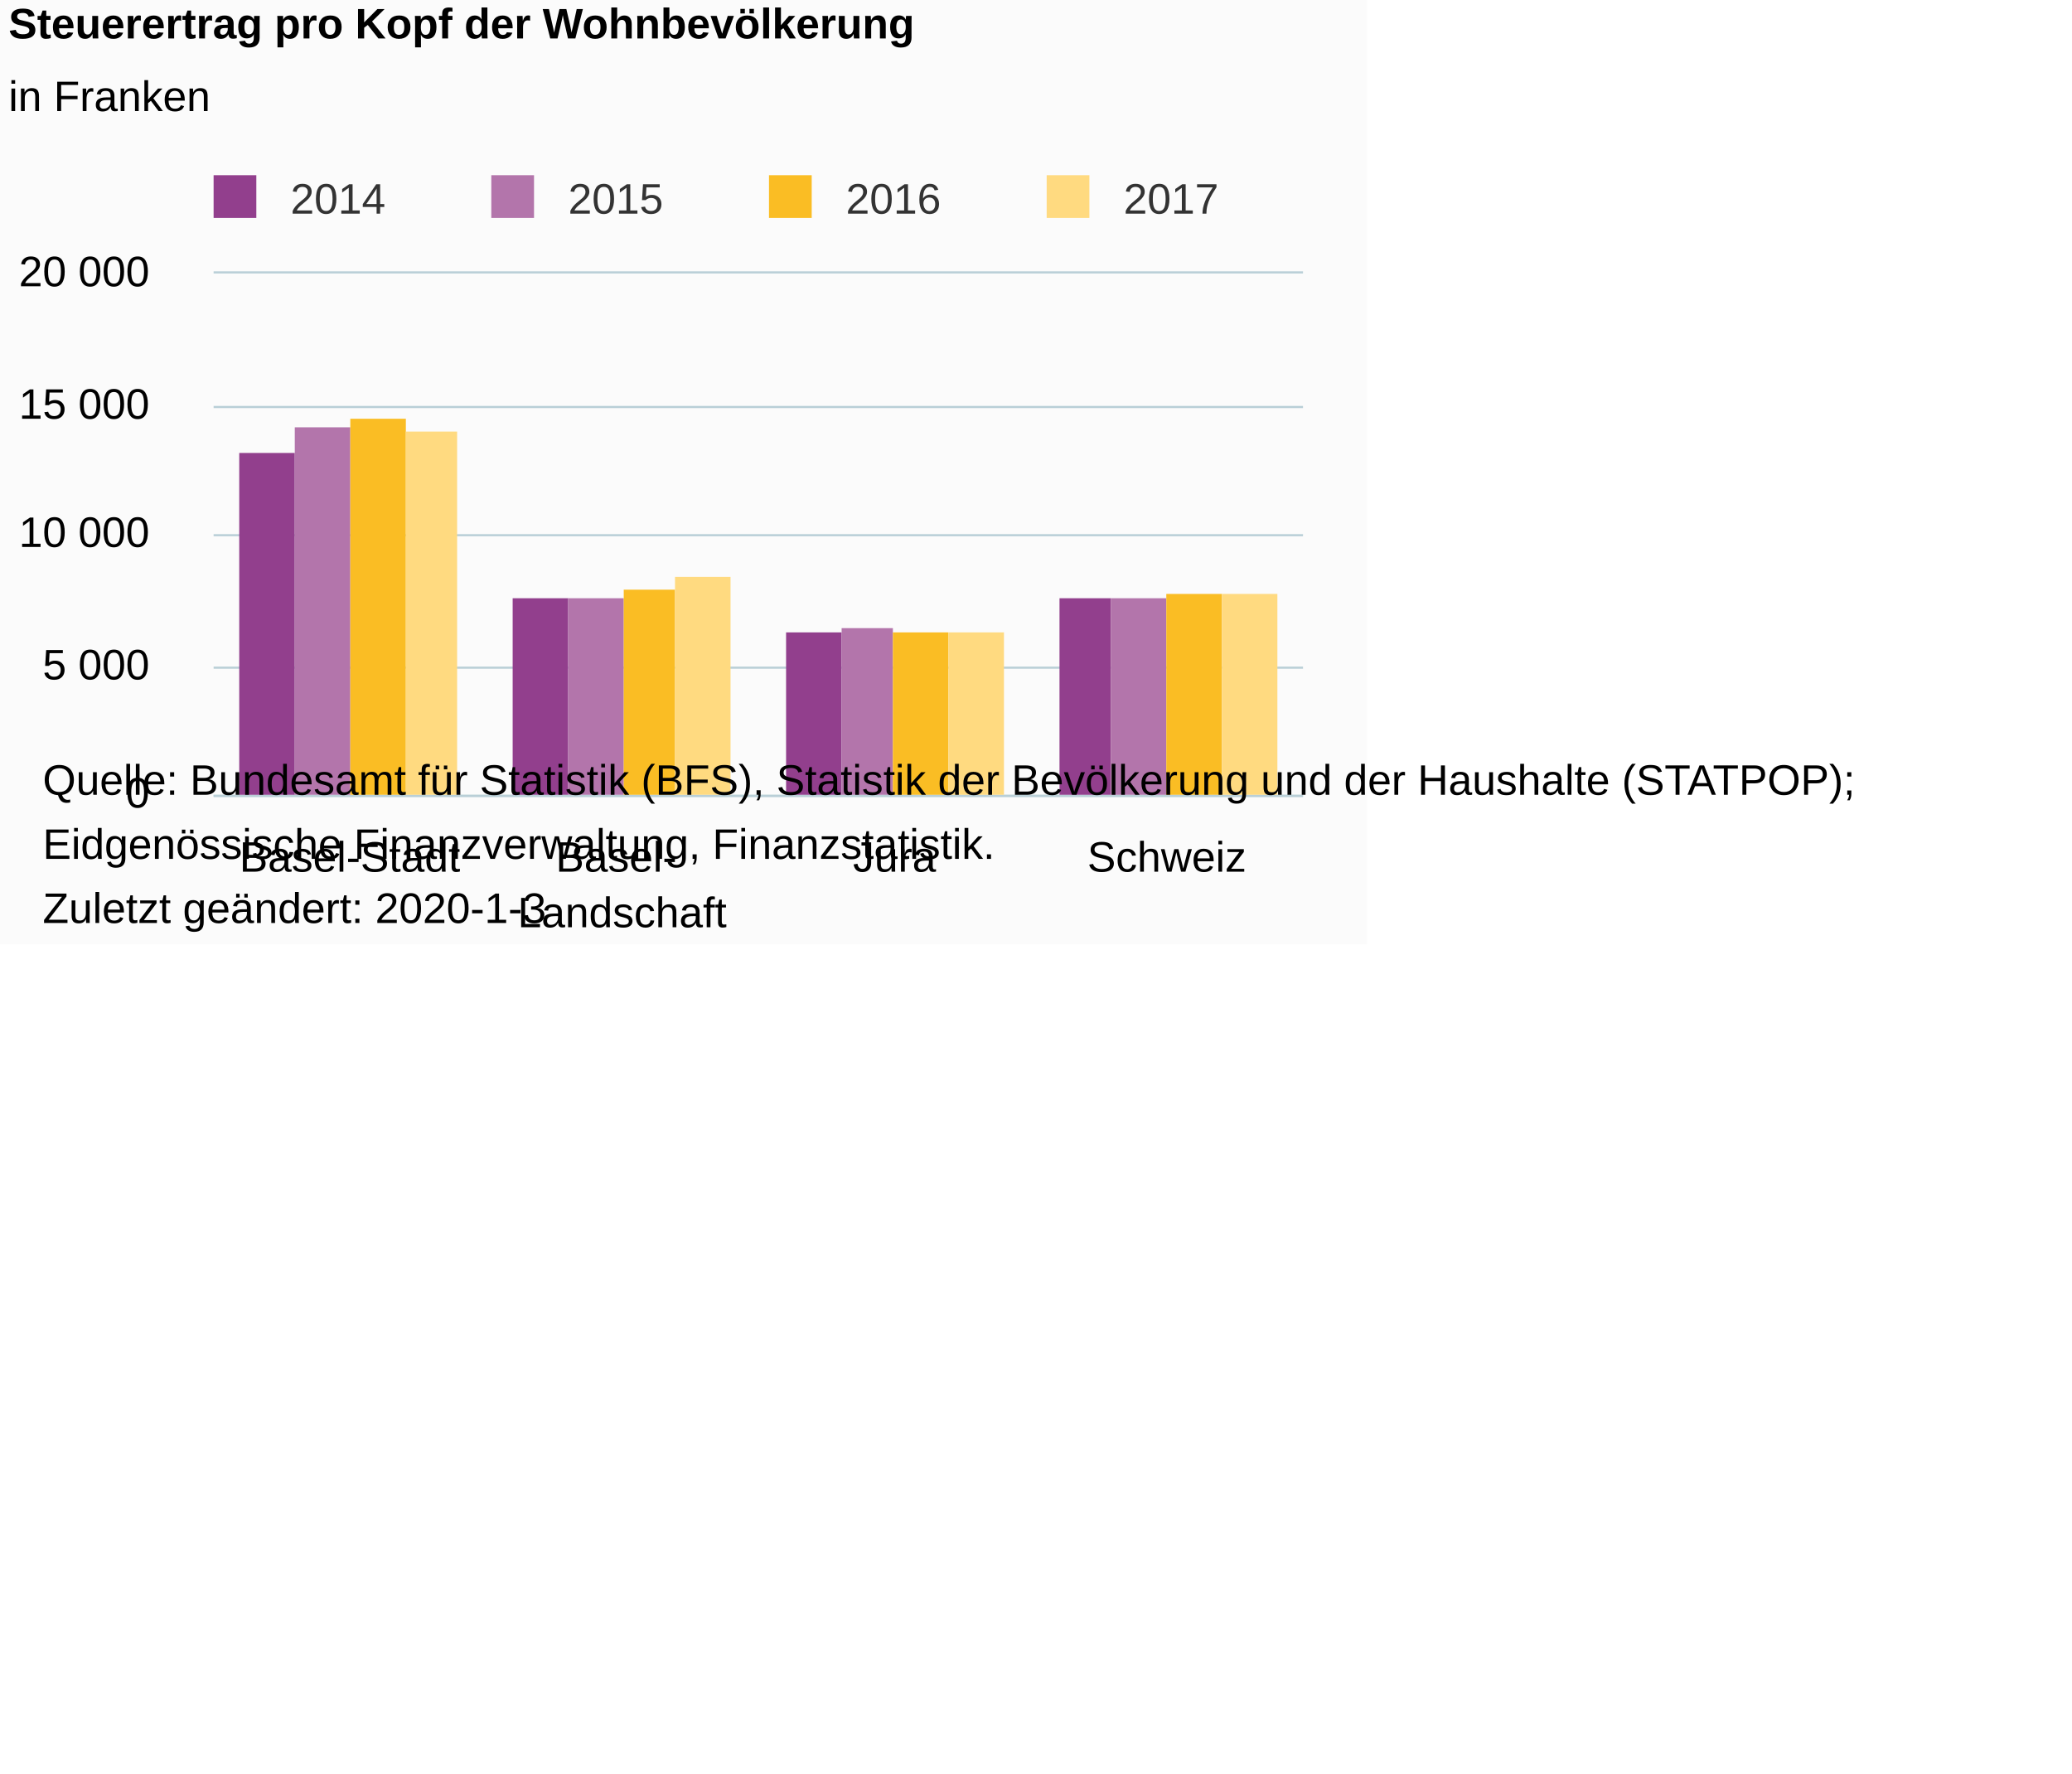
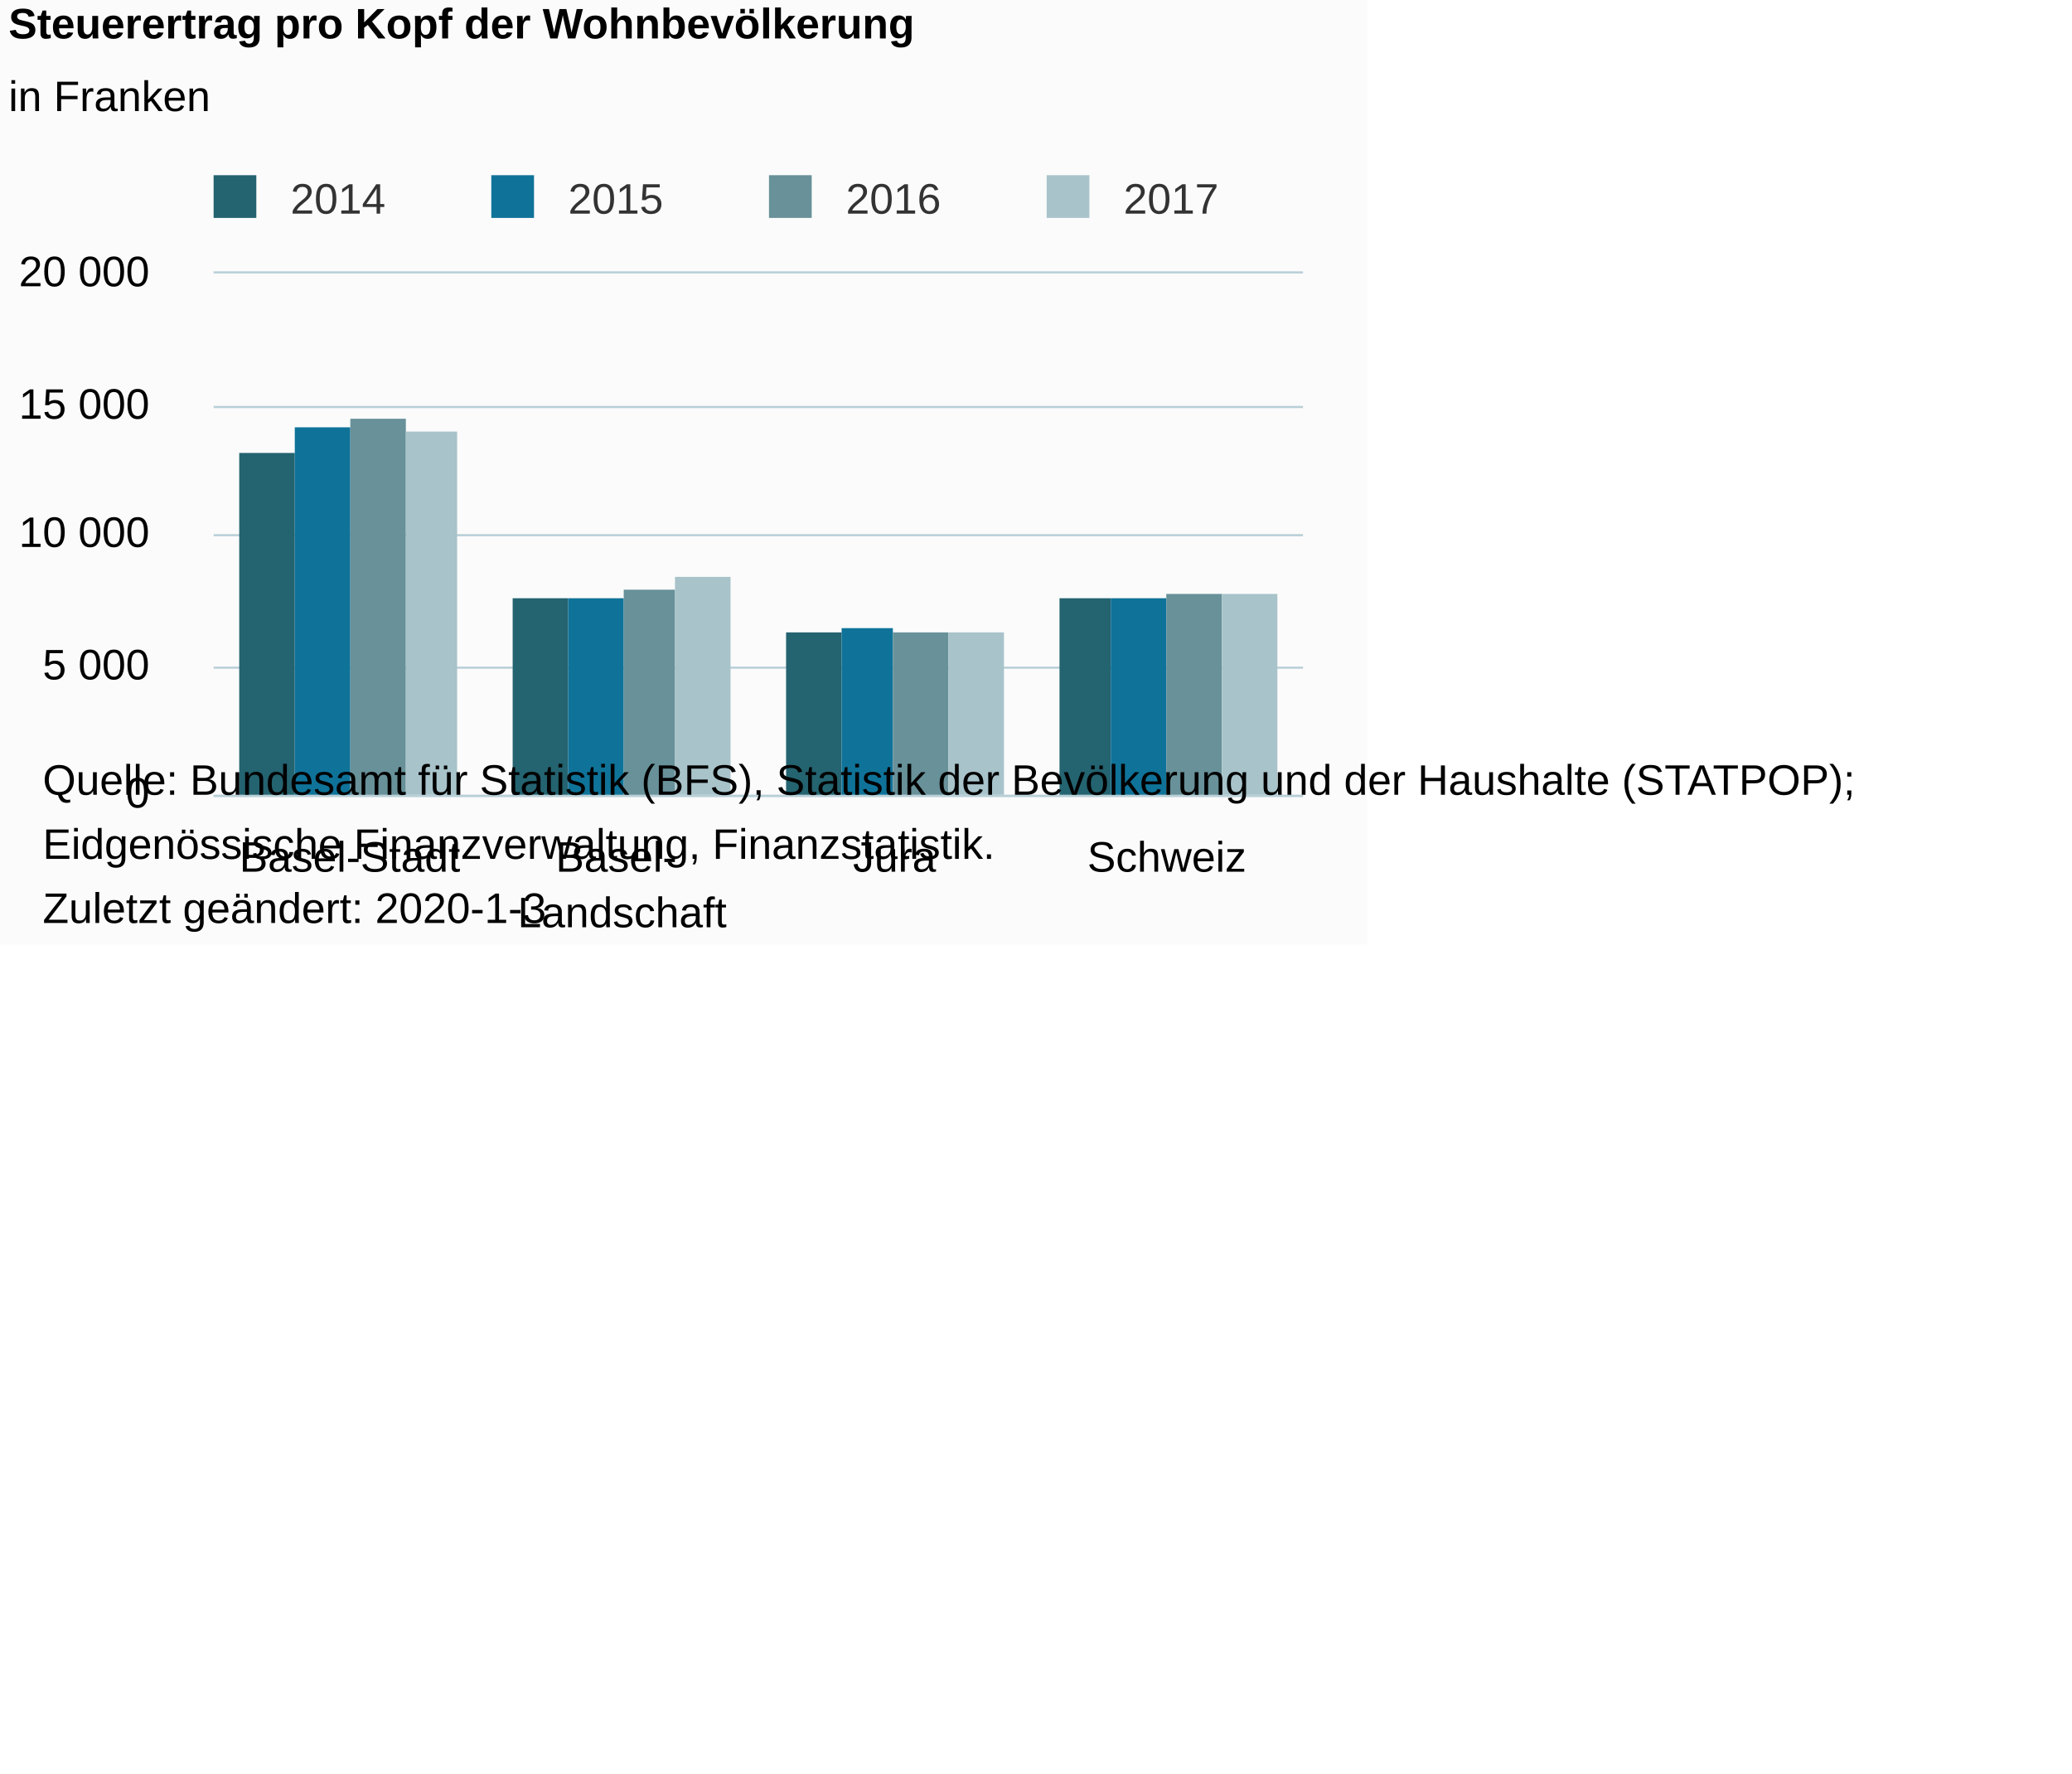
<svg xmlns="http://www.w3.org/2000/svg" version="1.1" class="highcharts-root" style="font-family:Arial;font-size:10px;color:#000000;fill:#000000;" viewBox="0 0 485 415">
  <defs>
-     <clipPath id="highcharts-r2gjygp-6">
+     <clipPath id="highcharts-04qqwvs-6">
      <rect x="0" y="0" width="255" height="122" fill="none" />
    </clipPath>
-     <clipPath id="highcharts-r2gjygp-7">
+     <clipPath id="highcharts-04qqwvs-7">
      <rect x="0" y="0" width="255" height="122" fill="none" />
    </clipPath>
  </defs>
  <rect fill="#fbfbfb" class="highcharts-background" x="0" y="0" width="320" height="221" rx="0" ry="0" />
  <rect fill="none" class="highcharts-plot-background" x="50" y="64" width="255" height="122" />
  <g class="highcharts-pane-group" data-z-index="0" />
  <g class="highcharts-grid highcharts-xaxis-grid " data-z-index="1">
    <path fill="none" data-z-index="1" class="highcharts-grid-line" d="M 113.5 64 L 113.5 186" opacity="1" />
    <path fill="none" data-z-index="1" class="highcharts-grid-line" d="M 177.5 64 L 177.5 186" opacity="1" />
    <path fill="none" data-z-index="1" class="highcharts-grid-line" d="M 240.5 64 L 240.5 186" opacity="1" />
    <path fill="none" data-z-index="1" class="highcharts-grid-line" d="M 304.5 64 L 304.5 186" opacity="1" />
    <path fill="none" data-z-index="1" class="highcharts-grid-line" d="M 49.5 64 L 49.5 186" opacity="1" />
  </g>
  <g class="highcharts-grid highcharts-yaxis-grid " data-z-index="1">
    <path fill="none" stroke="#B9CFD7" stroke-width="0.5" data-z-index="1" class="highcharts-grid-line" d="M 50 186.25 L 305 186.25" opacity="1" />
    <path fill="none" stroke="#B9CFD7" stroke-width="0.5" data-z-index="1" class="highcharts-grid-line" d="M 50 156.25 L 305 156.25" opacity="1" />
    <path fill="none" stroke="#B9CFD7" stroke-width="0.5" data-z-index="1" class="highcharts-grid-line" d="M 50 125.25 L 305 125.25" opacity="1" />
    <path fill="none" stroke="#B9CFD7" stroke-width="0.5" data-z-index="1" class="highcharts-grid-line" d="M 50 95.25 L 305 95.25" opacity="1" />
    <path fill="none" stroke="#B9CFD7" stroke-width="0.5" data-z-index="1" class="highcharts-grid-line" d="M 50 63.75 L 305 63.75" opacity="1" />
  </g>
  <rect fill="none" class="highcharts-plot-border" data-z-index="1" x="50" y="64" width="255" height="122" />
  <g class="highcharts-axis highcharts-xaxis " data-z-index="2">
    <path fill="none" class="highcharts-axis-line" stroke="#B9CFD7" stroke-width="0.5" data-z-index="7" d="M 50 186.25 L 305 186.25" />
  </g>
  <g class="highcharts-axis highcharts-yaxis " data-z-index="2">
    <path fill="none" class="highcharts-axis-line" data-z-index="7" d="M 50 64 L 50 186" />
  </g>
  <g class="highcharts-series-group" data-z-index="3">
-     <g data-z-index="0.1" class="highcharts-series highcharts-series-0 highcharts-column-series " transform="translate(50,64) scale(1 1)" clip-path="url(#highcharts-r2gjygp-7)">
-       <rect x="6" y="42" width="13" height="81" fill="#923F8D" class="highcharts-point" />
-       <rect x="70" y="76" width="13" height="47" fill="#923F8D" class="highcharts-point" />
-       <rect x="134" y="84" width="13" height="39" fill="#923F8D" class="highcharts-point" />
-       <rect x="198" y="76" width="12" height="47" fill="#923F8D" class="highcharts-point" />
+     <g data-z-index="0.1" class="highcharts-series highcharts-series-0 highcharts-column-series " transform="translate(50,64) scale(1 1)" clip-path="url(#highcharts-04qqwvs-7)">
+       <rect x="6" y="42" width="13" height="81" fill="#246370" class="highcharts-point" />
+       <rect x="70" y="76" width="13" height="47" fill="#246370" class="highcharts-point" />
+       <rect x="134" y="84" width="13" height="39" fill="#246370" class="highcharts-point" />
+       <rect x="198" y="76" width="12" height="47" fill="#246370" class="highcharts-point" />
    </g>
    <g data-z-index="0.1" class="highcharts-markers highcharts-series-0 highcharts-column-series " transform="translate(50,64) scale(1 1)" clip-path="none" />
-     <g data-z-index="0.1" class="highcharts-series highcharts-series-1 highcharts-column-series " transform="translate(50,64) scale(1 1)" clip-path="url(#highcharts-r2gjygp-7)">
-       <rect x="19" y="36" width="13" height="87" fill="#B375AB" class="highcharts-point" />
-       <rect x="83" y="76" width="13" height="47" fill="#B375AB" class="highcharts-point" />
-       <rect x="147" y="83" width="12" height="40" fill="#B375AB" class="highcharts-point" />
-       <rect x="210" y="76" width="13" height="47" fill="#B375AB" class="highcharts-point" />
+     <g data-z-index="0.1" class="highcharts-series highcharts-series-1 highcharts-column-series " transform="translate(50,64) scale(1 1)" clip-path="url(#highcharts-04qqwvs-7)">
+       <rect x="19" y="36" width="13" height="87" fill="#0F7399" class="highcharts-point" />
+       <rect x="83" y="76" width="13" height="47" fill="#0F7399" class="highcharts-point" />
+       <rect x="147" y="83" width="12" height="40" fill="#0F7399" class="highcharts-point" />
+       <rect x="210" y="76" width="13" height="47" fill="#0F7399" class="highcharts-point" />
    </g>
    <g data-z-index="0.1" class="highcharts-markers highcharts-series-1 highcharts-column-series " transform="translate(50,64) scale(1 1)" clip-path="none" />
-     <g data-z-index="0.1" class="highcharts-series highcharts-series-2 highcharts-column-series " transform="translate(50,64) scale(1 1)" clip-path="url(#highcharts-r2gjygp-7)">
-       <rect x="32" y="34" width="13" height="89" fill="#FABD24" class="highcharts-point" />
-       <rect x="96" y="74" width="12" height="49" fill="#FABD24" class="highcharts-point" />
-       <rect x="159" y="84" width="13" height="39" fill="#FABD24" class="highcharts-point" />
-       <rect x="223" y="75" width="13" height="48" fill="#FABD24" class="highcharts-point" />
+     <g data-z-index="0.1" class="highcharts-series highcharts-series-2 highcharts-column-series " transform="translate(50,64) scale(1 1)" clip-path="url(#highcharts-04qqwvs-7)">
+       <rect x="32" y="34" width="13" height="89" fill="#689199" class="highcharts-point" />
+       <rect x="96" y="74" width="12" height="49" fill="#689199" class="highcharts-point" />
+       <rect x="159" y="84" width="13" height="39" fill="#689199" class="highcharts-point" />
+       <rect x="223" y="75" width="13" height="48" fill="#689199" class="highcharts-point" />
    </g>
    <g data-z-index="0.1" class="highcharts-markers highcharts-series-2 highcharts-column-series " transform="translate(50,64) scale(1 1)" clip-path="none" />
-     <g data-z-index="0.1" class="highcharts-series highcharts-series-3 highcharts-column-series " transform="translate(50,64) scale(1 1)" clip-path="url(#highcharts-r2gjygp-7)">
-       <rect x="45" y="37" width="12" height="86" fill="#FFDA80" class="highcharts-point" />
-       <rect x="108" y="71" width="13" height="52" fill="#FFDA80" class="highcharts-point" />
-       <rect x="172" y="84" width="13" height="39" fill="#FFDA80" class="highcharts-point" />
-       <rect x="236" y="75" width="13" height="48" fill="#FFDA80" class="highcharts-point" />
+     <g data-z-index="0.1" class="highcharts-series highcharts-series-3 highcharts-column-series " transform="translate(50,64) scale(1 1)" clip-path="url(#highcharts-04qqwvs-7)">
+       <rect x="45" y="37" width="12" height="86" fill="#A8C3CA" class="highcharts-point" />
+       <rect x="108" y="71" width="13" height="52" fill="#A8C3CA" class="highcharts-point" />
+       <rect x="172" y="84" width="13" height="39" fill="#A8C3CA" class="highcharts-point" />
+       <rect x="236" y="75" width="13" height="48" fill="#A8C3CA" class="highcharts-point" />
    </g>
    <g data-z-index="0.1" class="highcharts-markers highcharts-series-3 highcharts-column-series " transform="translate(50,64) scale(1 1)" clip-path="none" />
  </g>
  <text x="2" text-anchor="start" class="highcharts-title" data-z-index="4" style="color:#000000;font-size:10px;font-weight:bold;fill:#000000;" y="9">
    <tspan>Steuerertrag pro Kopf der Wohnbevölkerung</tspan>
  </text>
  <text x="2" text-anchor="start" class="highcharts-subtitle" data-z-index="4" style="color:#000000;font-size:10px;font-weight:normal;font-family:Arial;fill:#000000;" y="26">
    <tspan>in Franken</tspan>
  </text>
  <g class="highcharts-legend" data-z-index="7" transform="translate(47,42)">
    <rect fill="none" class="highcharts-legend-box" rx="0" ry="0" x="0" y="0" width="240" height="10" visibility="visible" />
    <g data-z-index="1">
      <g>
        <g class="highcharts-legend-item highcharts-column-series highcharts-color-undefined highcharts-series-0" data-z-index="1" transform="translate(0,-5)">
          <text x="21" style="color:#333333;font-size:10px;font-weight:normal;cursor:pointer;fill:#333333;" text-anchor="start" data-z-index="2" y="13">
            <tspan>2014</tspan>
          </text>
-           <rect x="3" y="4" width="10" height="10" fill="#923F8D" class="highcharts-point" data-z-index="3" />
+           <rect x="3" y="4" width="10" height="10" fill="#246370" class="highcharts-point" data-z-index="3" />
        </g>
        <g class="highcharts-legend-item highcharts-column-series highcharts-color-undefined highcharts-series-1" data-z-index="1" transform="translate(65,-5)">
          <text x="21" y="13" style="color:#333333;font-size:10px;font-weight:normal;cursor:pointer;fill:#333333;" text-anchor="start" data-z-index="2">
            <tspan>2015</tspan>
          </text>
-           <rect x="3" y="4" width="10" height="10" fill="#B375AB" class="highcharts-point" data-z-index="3" />
+           <rect x="3" y="4" width="10" height="10" fill="#0F7399" class="highcharts-point" data-z-index="3" />
        </g>
        <g class="highcharts-legend-item highcharts-column-series highcharts-color-undefined highcharts-series-2" data-z-index="1" transform="translate(130,-5)">
          <text x="21" y="13" style="color:#333333;font-size:10px;font-weight:normal;cursor:pointer;fill:#333333;" text-anchor="start" data-z-index="2">
            <tspan>2016</tspan>
          </text>
-           <rect x="3" y="4" width="10" height="10" fill="#FABD24" class="highcharts-point" data-z-index="3" />
+           <rect x="3" y="4" width="10" height="10" fill="#689199" class="highcharts-point" data-z-index="3" />
        </g>
        <g class="highcharts-legend-item highcharts-column-series highcharts-color-undefined highcharts-series-3" data-z-index="1" transform="translate(195,-5)">
          <text x="21" y="13" style="color:#333333;font-size:10px;font-weight:normal;cursor:pointer;fill:#333333;" text-anchor="start" data-z-index="2">
            <tspan>2017</tspan>
          </text>
-           <rect x="3" y="4" width="10" height="10" fill="#FFDA80" class="highcharts-point" data-z-index="3" />
+           <rect x="3" y="4" width="10" height="10" fill="#A8C3CA" class="highcharts-point" data-z-index="3" />
        </g>
      </g>
    </g>
  </g>
  <g class="highcharts-axis-labels highcharts-xaxis-labels " data-z-index="7">
    <text x="81.875" style="color:#000000;cursor:default;font-size:10px;fill:#000000;" text-anchor="middle" transform="translate(0,0)" y="204" opacity="1">Basel-Stadt</text>
    <text x="145.625" style="color:#000000;cursor:default;font-size:10px;fill:#000000;" text-anchor="middle" transform="translate(0,0)" y="204" opacity="1">
      <tspan>Basel-</tspan>
      <tspan dy="13" x="145.625">Landschaft</tspan>
    </text>
    <text x="209.375" style="color:#000000;cursor:default;font-size:10px;fill:#000000;" text-anchor="middle" transform="translate(0,0)" y="204" opacity="1">Jura</text>
    <text x="273.125" style="color:#000000;cursor:default;font-size:10px;fill:#000000;" text-anchor="middle" transform="translate(0,0)" y="204" opacity="1">Schweiz</text>
  </g>
  <g class="highcharts-axis-labels highcharts-yaxis-labels " data-z-index="7">
    <text x="35" style="color:#000000;cursor:default;font-size:10px;fill:#000000;" text-anchor="end" transform="translate(0,0)" y="189" opacity="1">0</text>
    <text x="35" style="color:#000000;cursor:default;font-size:10px;fill:#000000;" text-anchor="end" transform="translate(0,0)" y="159" opacity="1">
      <tspan>5 000</tspan>
    </text>
    <text x="35" style="color:#000000;cursor:default;font-size:10px;fill:#000000;" text-anchor="end" transform="translate(0,0)" y="128" opacity="1">
      <tspan>10 000</tspan>
    </text>
    <text x="35" style="color:#000000;cursor:default;font-size:10px;fill:#000000;" text-anchor="end" transform="translate(0,0)" y="98" opacity="1">
      <tspan>15 000</tspan>
    </text>
    <text x="35" style="color:#000000;cursor:default;font-size:10px;fill:#000000;" text-anchor="end" transform="translate(0,0)" y="67" opacity="1">
      <tspan>20 000</tspan>
    </text>
  </g>
  <text x="10" class="highcharts-credits" text-anchor="start" data-z-index="8" style="cursor:default;color:#000000;font-size:10;fill:#000000;" y="186">
    <tspan>Quelle: Bundesamt für Statistik (BFS), Statistik der Bevölkerung und der Haushalte (STATPOP);</tspan>
    <tspan x="10" dy="15">Eidgenössische Finanzverwaltung, Finanzstatistik.</tspan>
    <tspan x="10" dy="15">Zuletzt geändert: 2020-1-3</tspan>
  </text>
</svg>
